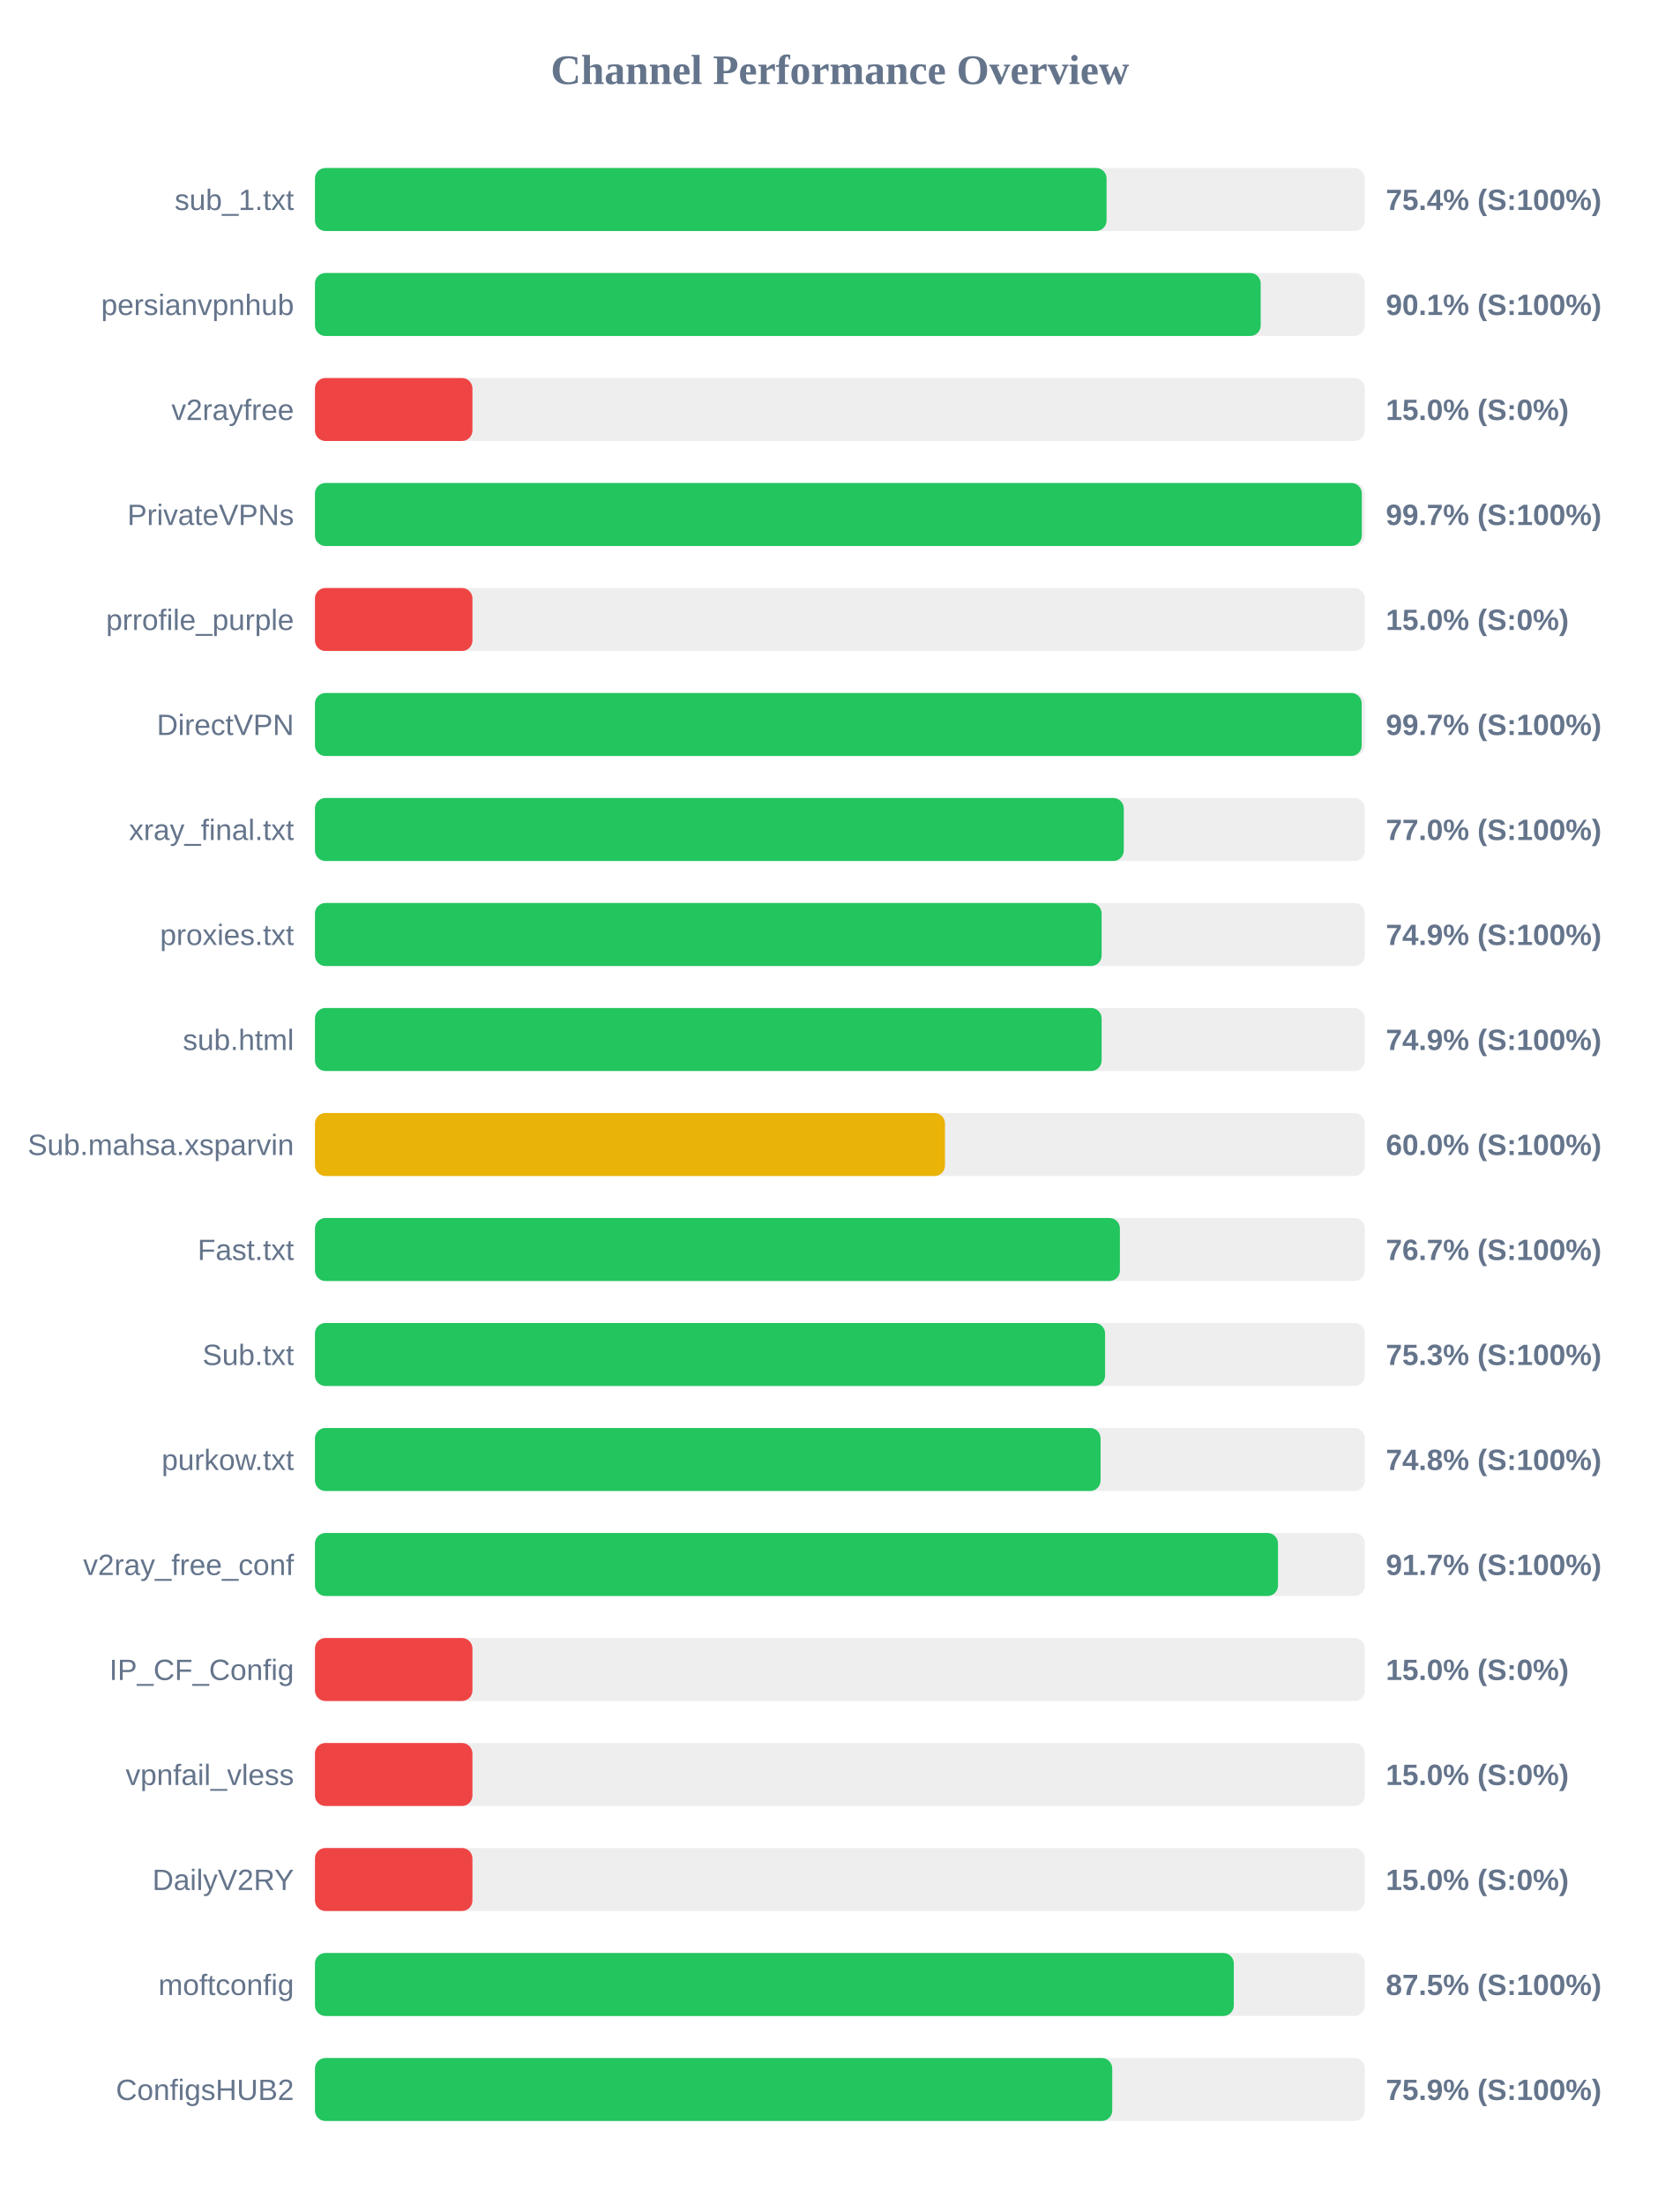
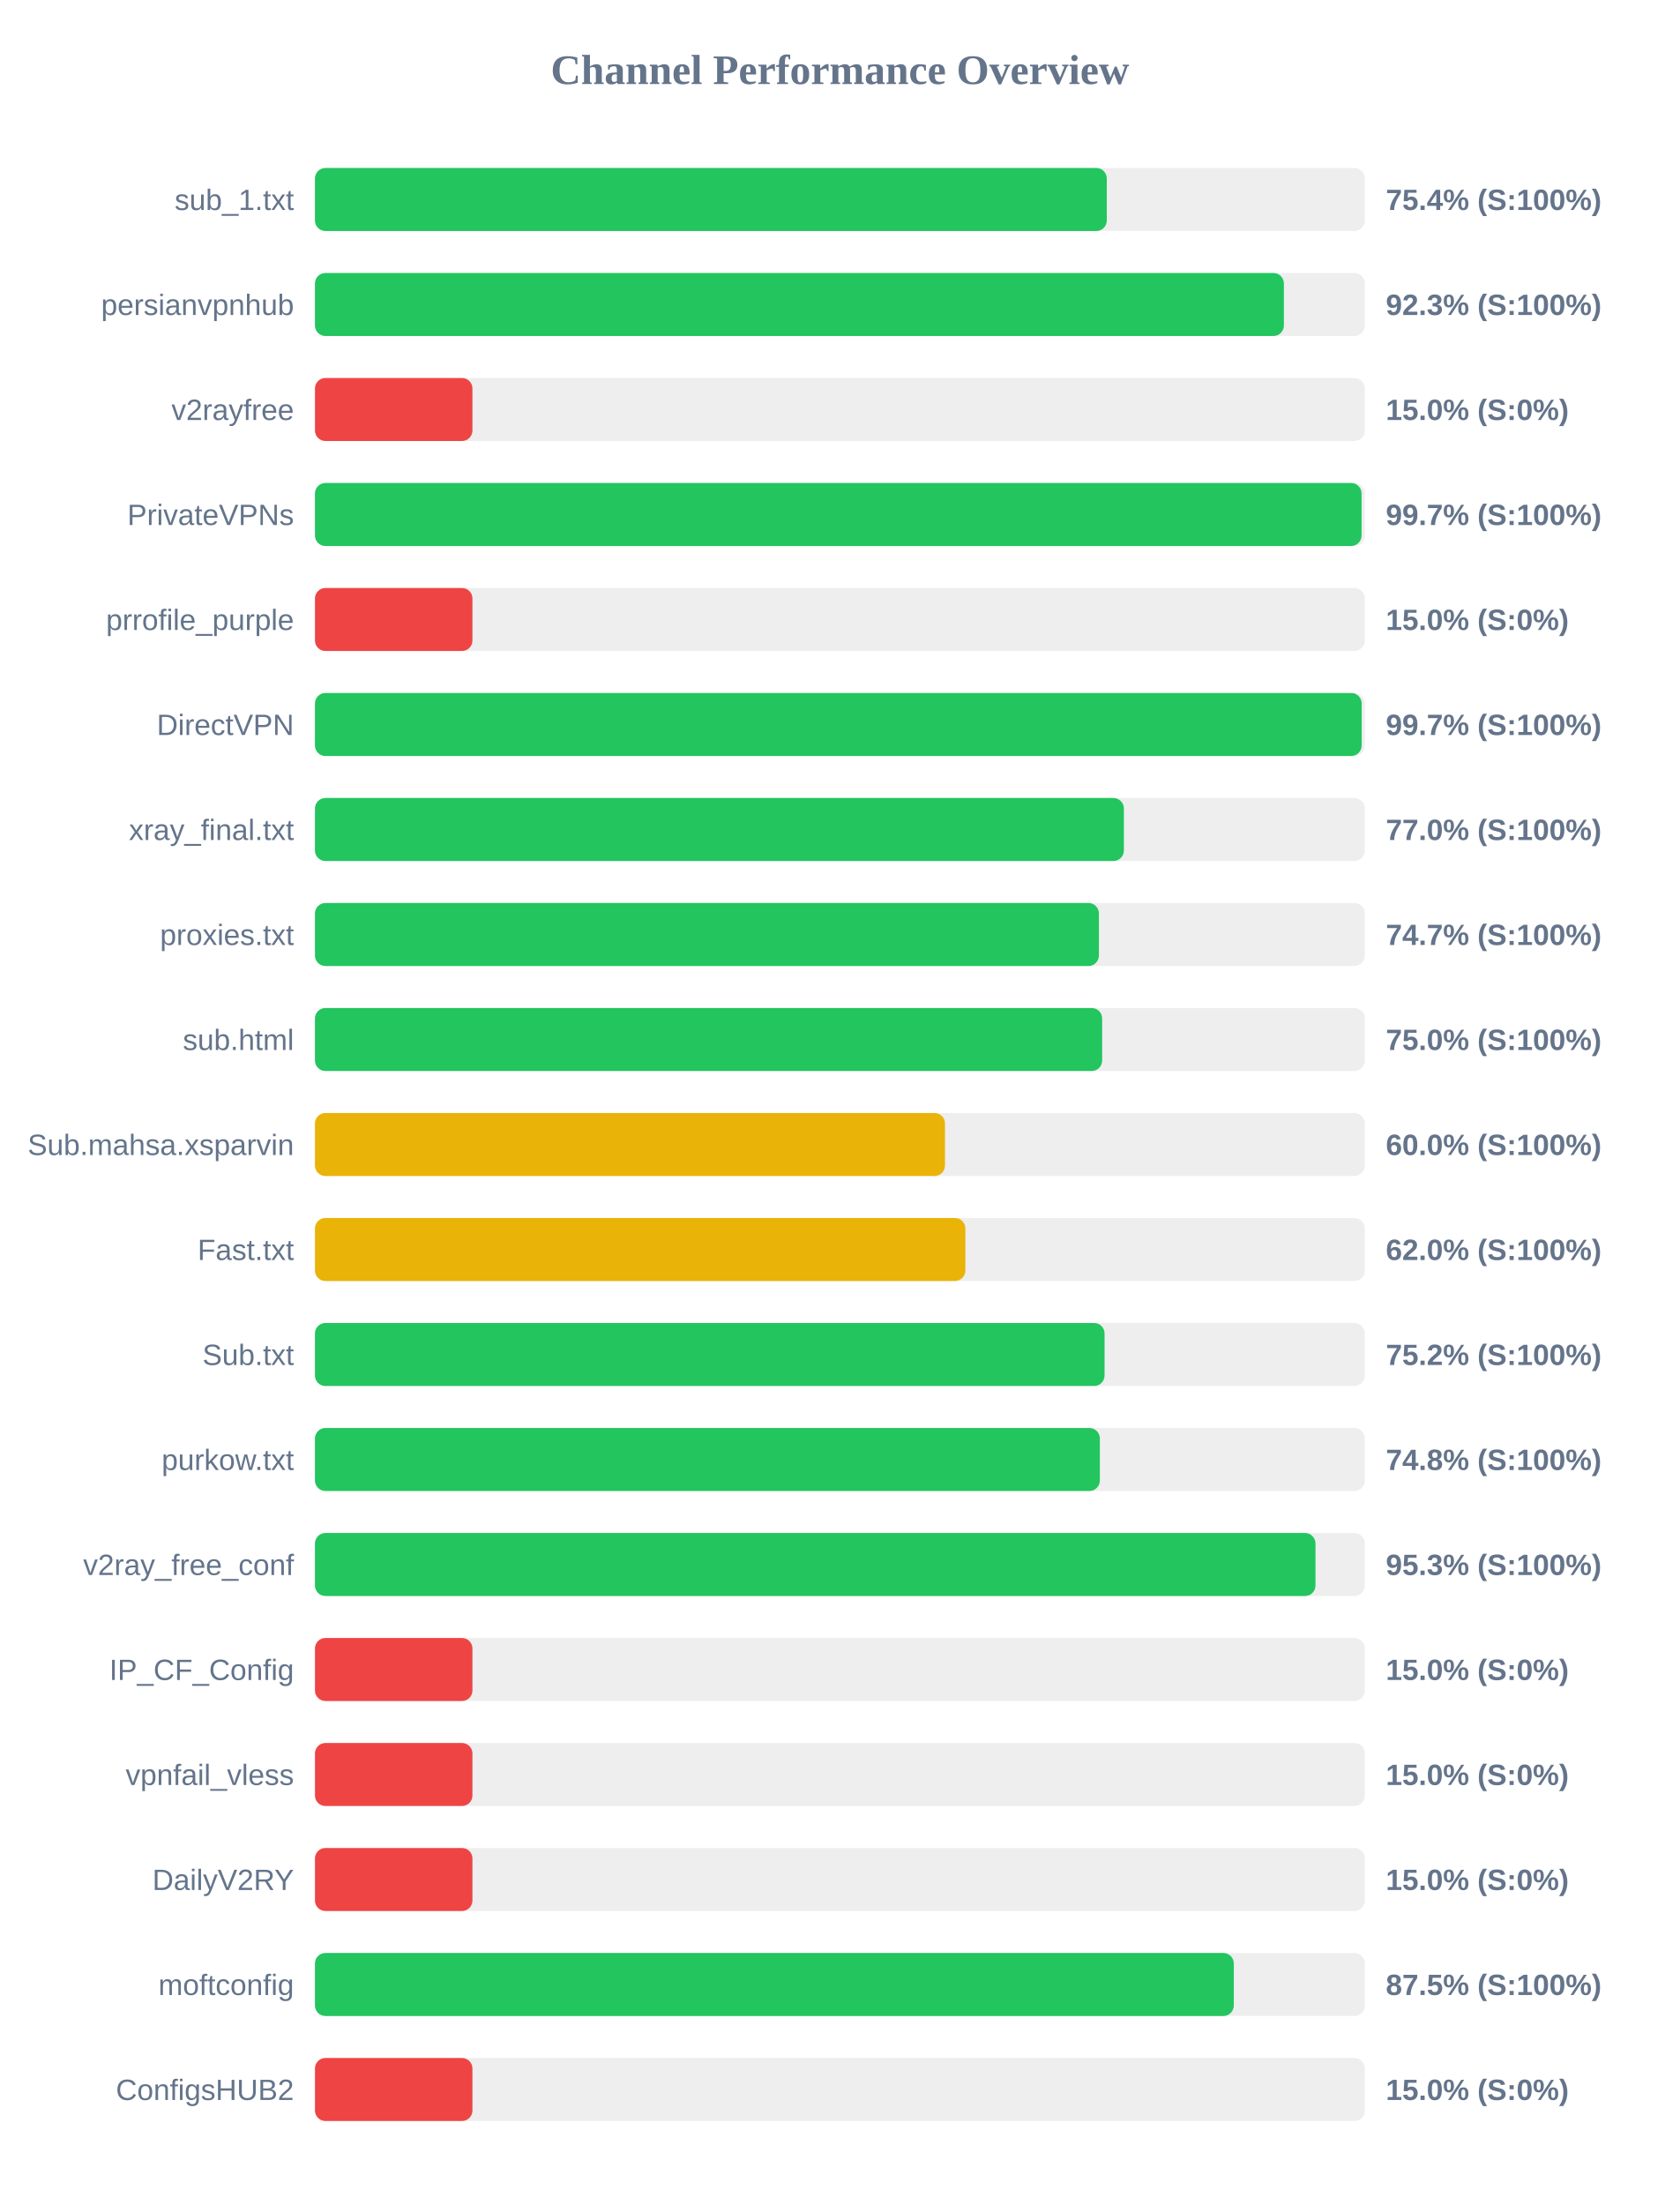
<svg xmlns="http://www.w3.org/2000/svg" width="800" height="1050" version="1.1">
  <style>
        .row { font: 14px Arial; fill: #64748b; }
        .score { font: bold 14px Arial; fill: #64748b; }
    </style>
  <text x="400" y="40" text-anchor="middle" font-size="20px" font-weight="bold" fill="#64748b">Channel Performance Overview</text>
  <rect x="150" y="80" width="500" height="30" fill="#eee" rx="5" />
-   <rect x="150" y="80" width="377.0" height="30" fill="#22c55e" rx="5" />
+   <rect x="150" y="80" width="377.1" height="30" fill="#22c55e" rx="5" />
  <text x="140" y="100" text-anchor="end" class="row">sub_1.txt</text>
  <text x="660" y="100" text-anchor="start" class="score">75.4% (S:100%)</text>
  <rect x="150" y="130" width="500" height="30" fill="#eee" rx="5" />
-   <rect x="150" y="130" width="450.4" height="30" fill="#22c55e" rx="5" />
+   <rect x="150" y="130" width="461.45" height="30" fill="#22c55e" rx="5" />
  <text x="140" y="150" text-anchor="end" class="row">persianvpnhub</text>
-   <text x="660" y="150" text-anchor="start" class="score">90.1% (S:100%)</text>
+   <text x="660" y="150" text-anchor="start" class="score">92.3% (S:100%)</text>
  <rect x="150" y="180" width="500" height="30" fill="#eee" rx="5" />
  <rect x="150" y="180" width="75.0" height="30" fill="#ef4444" rx="5" />
  <text x="140" y="200" text-anchor="end" class="row">v2rayfree</text>
  <text x="660" y="200" text-anchor="start" class="score">15.0% (S:0%)</text>
  <rect x="150" y="230" width="500" height="30" fill="#eee" rx="5" />
-   <rect x="150" y="230" width="498.55" height="30" fill="#22c55e" rx="5" />
+   <rect x="150" y="230" width="498.45" height="30" fill="#22c55e" rx="5" />
  <text x="140" y="250" text-anchor="end" class="row">PrivateVPNs</text>
  <text x="660" y="250" text-anchor="start" class="score">99.7% (S:100%)</text>
  <rect x="150" y="280" width="500" height="30" fill="#eee" rx="5" />
  <rect x="150" y="280" width="75.0" height="30" fill="#ef4444" rx="5" />
  <text x="140" y="300" text-anchor="end" class="row">prrofile_purple</text>
  <text x="660" y="300" text-anchor="start" class="score">15.0% (S:0%)</text>
  <rect x="150" y="330" width="500" height="30" fill="#eee" rx="5" />
  <rect x="150" y="330" width="498.5" height="30" fill="#22c55e" rx="5" />
  <text x="140" y="350" text-anchor="end" class="row">DirectVPN</text>
  <text x="660" y="350" text-anchor="start" class="score">99.7% (S:100%)</text>
  <rect x="150" y="380" width="500" height="30" fill="#eee" rx="5" />
-   <rect x="150" y="380" width="385.2" height="30" fill="#22c55e" rx="5" />
+   <rect x="150" y="380" width="385.25" height="30" fill="#22c55e" rx="5" />
  <text x="140" y="400" text-anchor="end" class="row">xray_final.txt</text>
  <text x="660" y="400" text-anchor="start" class="score">77.0% (S:100%)</text>
  <rect x="150" y="430" width="500" height="30" fill="#eee" rx="5" />
-   <rect x="150" y="430" width="374.65" height="30" fill="#22c55e" rx="5" />
+   <rect x="150" y="430" width="373.35" height="30" fill="#22c55e" rx="5" />
  <text x="140" y="450" text-anchor="end" class="row">proxies.txt</text>
-   <text x="660" y="450" text-anchor="start" class="score">74.9% (S:100%)</text>
+   <text x="660" y="450" text-anchor="start" class="score">74.7% (S:100%)</text>
  <rect x="150" y="480" width="500" height="30" fill="#eee" rx="5" />
-   <rect x="150" y="480" width="374.65" height="30" fill="#22c55e" rx="5" />
+   <rect x="150" y="480" width="374.9" height="30" fill="#22c55e" rx="5" />
  <text x="140" y="500" text-anchor="end" class="row">sub.html</text>
-   <text x="660" y="500" text-anchor="start" class="score">74.9% (S:100%)</text>
+   <text x="660" y="500" text-anchor="start" class="score">75.0% (S:100%)</text>
  <rect x="150" y="530" width="500" height="30" fill="#eee" rx="5" />
  <rect x="150" y="530" width="300.05" height="30" fill="#eab308" rx="5" />
  <text x="140" y="550" text-anchor="end" class="row">Sub.mahsa.xsparvin</text>
  <text x="660" y="550" text-anchor="start" class="score">60.0% (S:100%)</text>
  <rect x="150" y="580" width="500" height="30" fill="#eee" rx="5" />
-   <rect x="150" y="580" width="383.35" height="30" fill="#22c55e" rx="5" />
+   <rect x="150" y="580" width="309.75" height="30" fill="#eab308" rx="5" />
  <text x="140" y="600" text-anchor="end" class="row">Fast.txt</text>
-   <text x="660" y="600" text-anchor="start" class="score">76.7% (S:100%)</text>
+   <text x="660" y="600" text-anchor="start" class="score">62.0% (S:100%)</text>
  <rect x="150" y="630" width="500" height="30" fill="#eee" rx="5" />
-   <rect x="150" y="630" width="376.3" height="30" fill="#22c55e" rx="5" />
+   <rect x="150" y="630" width="376.05" height="30" fill="#22c55e" rx="5" />
  <text x="140" y="650" text-anchor="end" class="row">Sub.txt</text>
-   <text x="660" y="650" text-anchor="start" class="score">75.3% (S:100%)</text>
+   <text x="660" y="650" text-anchor="start" class="score">75.2% (S:100%)</text>
  <rect x="150" y="680" width="500" height="30" fill="#eee" rx="5" />
-   <rect x="150" y="680" width="374.15" height="30" fill="#22c55e" rx="5" />
+   <rect x="150" y="680" width="373.8" height="30" fill="#22c55e" rx="5" />
  <text x="140" y="700" text-anchor="end" class="row">purkow.txt</text>
  <text x="660" y="700" text-anchor="start" class="score">74.8% (S:100%)</text>
  <rect x="150" y="730" width="500" height="30" fill="#eee" rx="5" />
-   <rect x="150" y="730" width="458.65" height="30" fill="#22c55e" rx="5" />
+   <rect x="150" y="730" width="476.5" height="30" fill="#22c55e" rx="5" />
  <text x="140" y="750" text-anchor="end" class="row">v2ray_free_conf</text>
-   <text x="660" y="750" text-anchor="start" class="score">91.7% (S:100%)</text>
+   <text x="660" y="750" text-anchor="start" class="score">95.3% (S:100%)</text>
  <rect x="150" y="780" width="500" height="30" fill="#eee" rx="5" />
  <rect x="150" y="780" width="75.0" height="30" fill="#ef4444" rx="5" />
  <text x="140" y="800" text-anchor="end" class="row">IP_CF_Config</text>
  <text x="660" y="800" text-anchor="start" class="score">15.0% (S:0%)</text>
  <rect x="150" y="830" width="500" height="30" fill="#eee" rx="5" />
  <rect x="150" y="830" width="75.0" height="30" fill="#ef4444" rx="5" />
  <text x="140" y="850" text-anchor="end" class="row">vpnfail_vless</text>
  <text x="660" y="850" text-anchor="start" class="score">15.0% (S:0%)</text>
  <rect x="150" y="880" width="500" height="30" fill="#eee" rx="5" />
  <rect x="150" y="880" width="75.0" height="30" fill="#ef4444" rx="5" />
  <text x="140" y="900" text-anchor="end" class="row">DailyV2RY</text>
  <text x="660" y="900" text-anchor="start" class="score">15.0% (S:0%)</text>
  <rect x="150" y="930" width="500" height="30" fill="#eee" rx="5" />
  <rect x="150" y="930" width="437.6" height="30" fill="#22c55e" rx="5" />
  <text x="140" y="950" text-anchor="end" class="row">moftconfig</text>
  <text x="660" y="950" text-anchor="start" class="score">87.5% (S:100%)</text>
  <rect x="150" y="980" width="500" height="30" fill="#eee" rx="5" />
-   <rect x="150" y="980" width="379.7" height="30" fill="#22c55e" rx="5" />
+   <rect x="150" y="980" width="75.0" height="30" fill="#ef4444" rx="5" />
  <text x="140" y="1000" text-anchor="end" class="row">ConfigsHUB2</text>
-   <text x="660" y="1000" text-anchor="start" class="score">75.9% (S:100%)</text>
+   <text x="660" y="1000" text-anchor="start" class="score">15.0% (S:0%)</text>
</svg>
